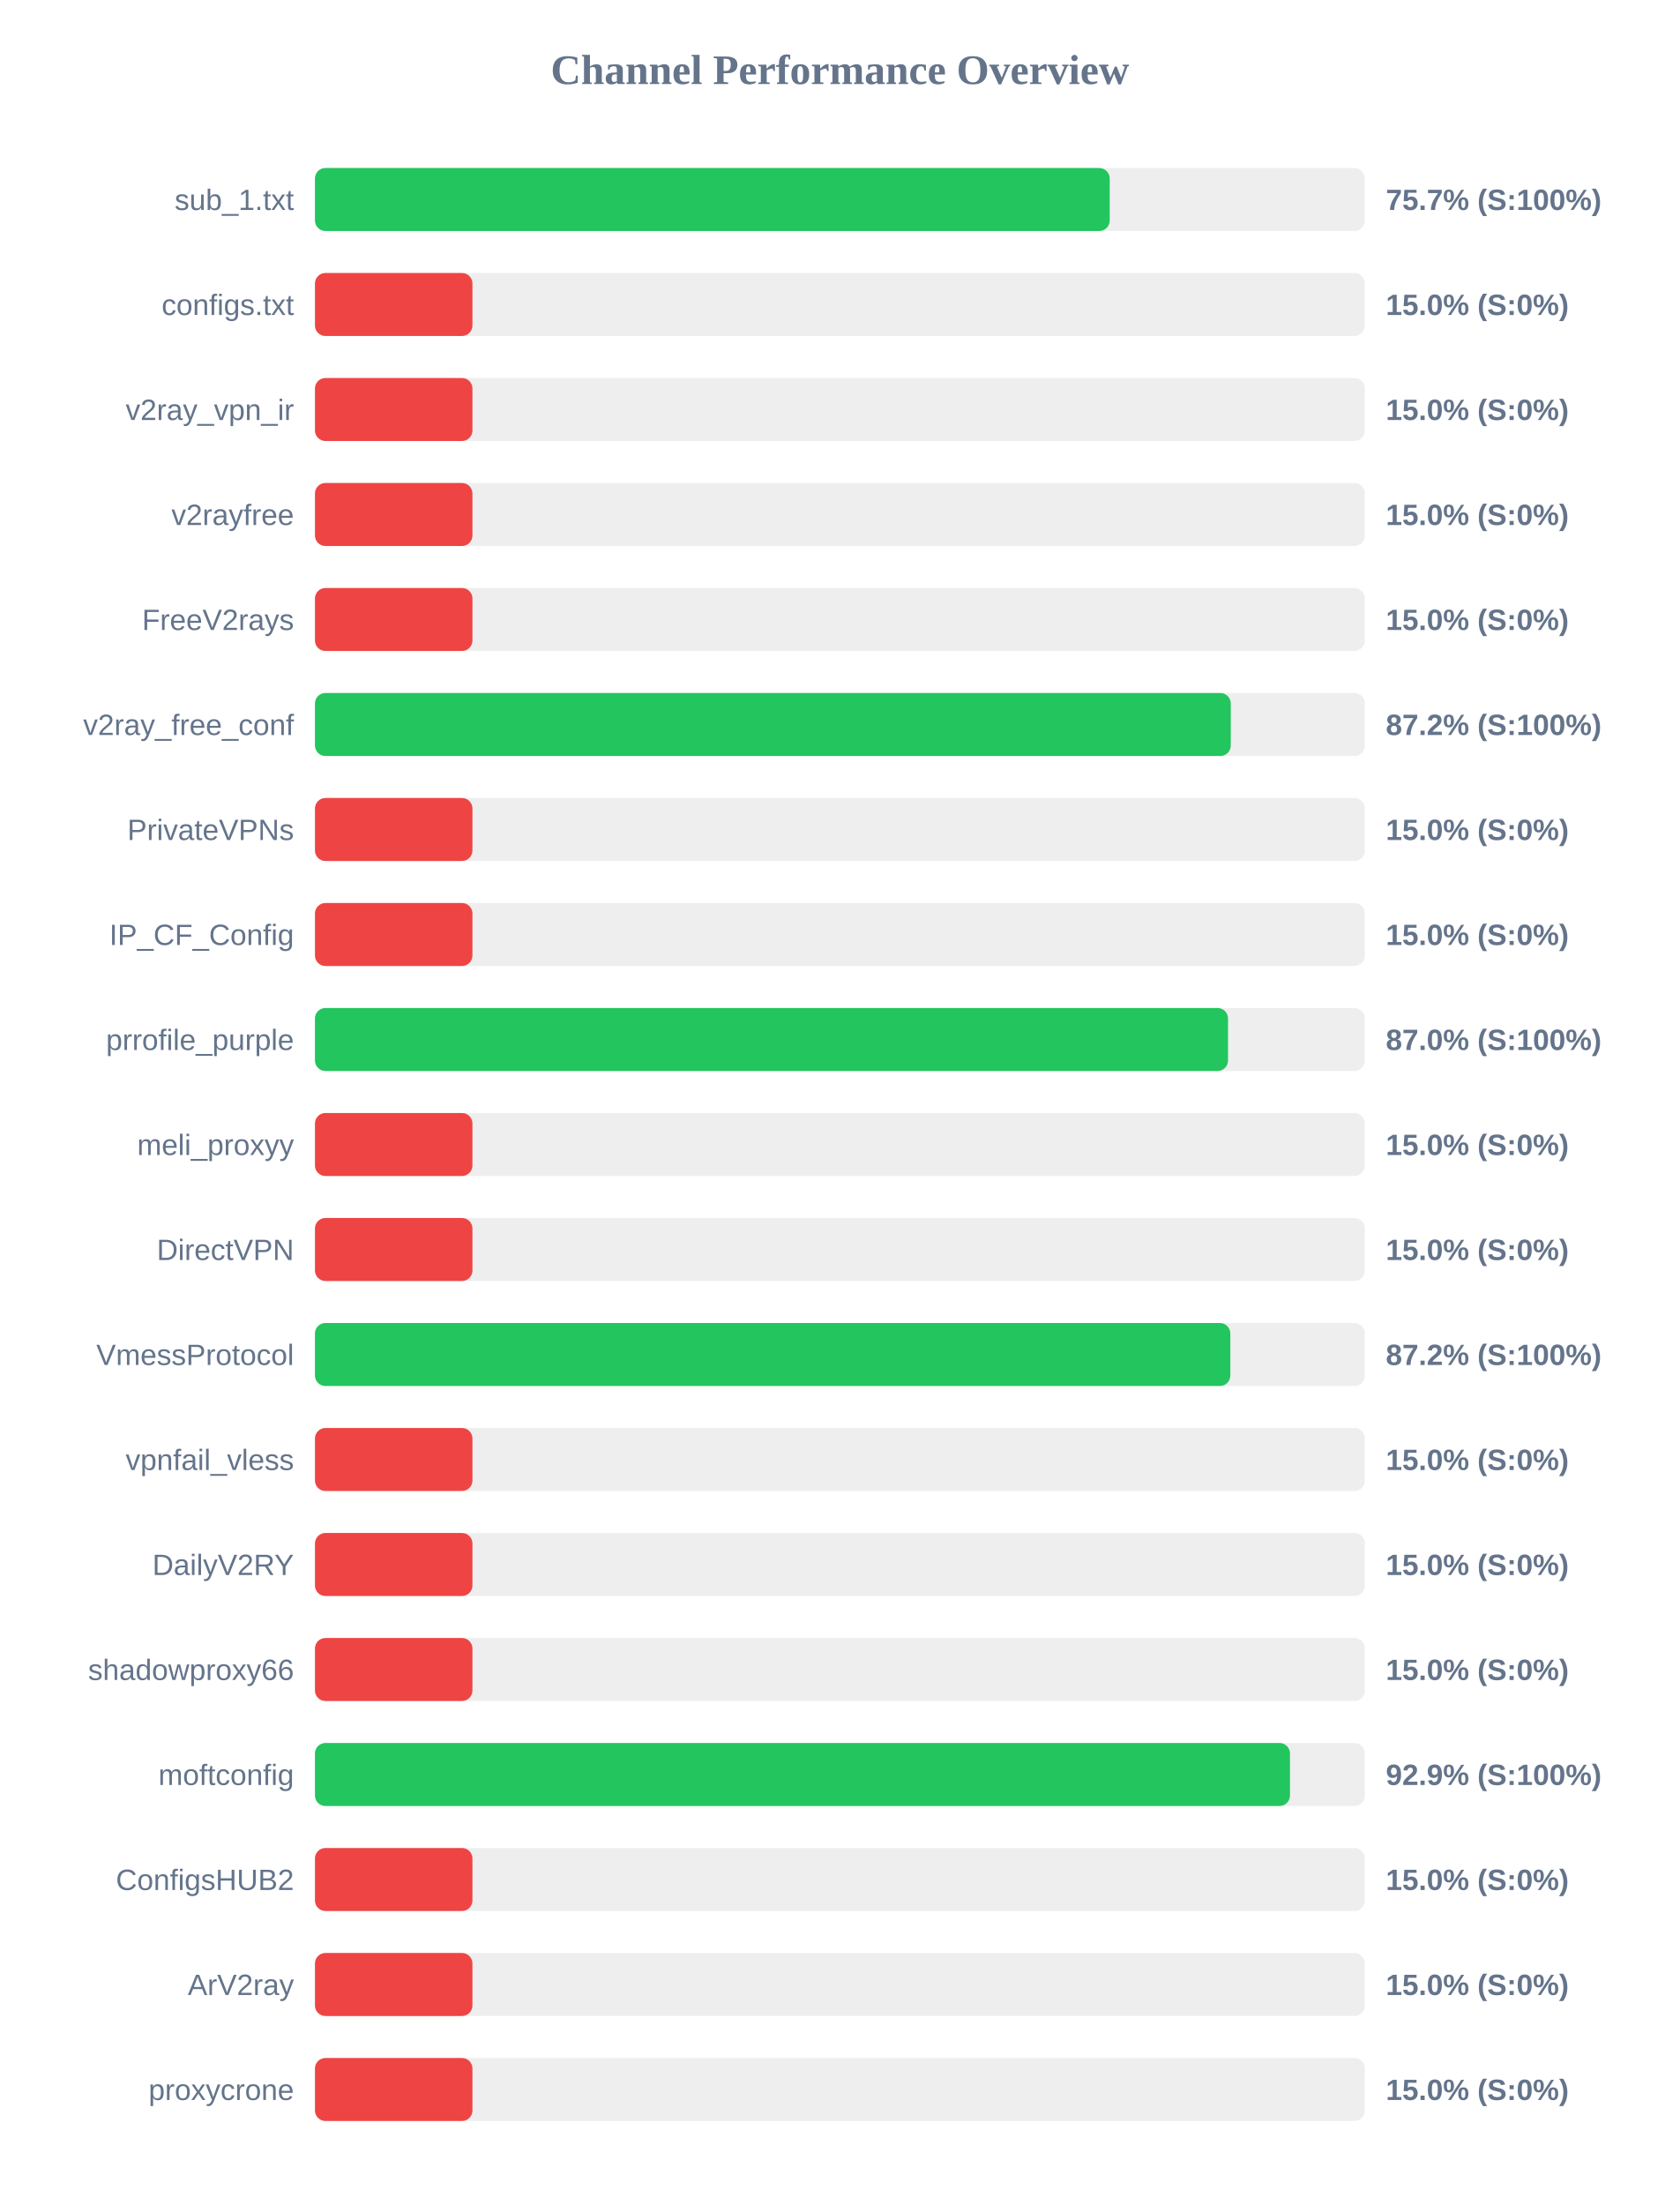
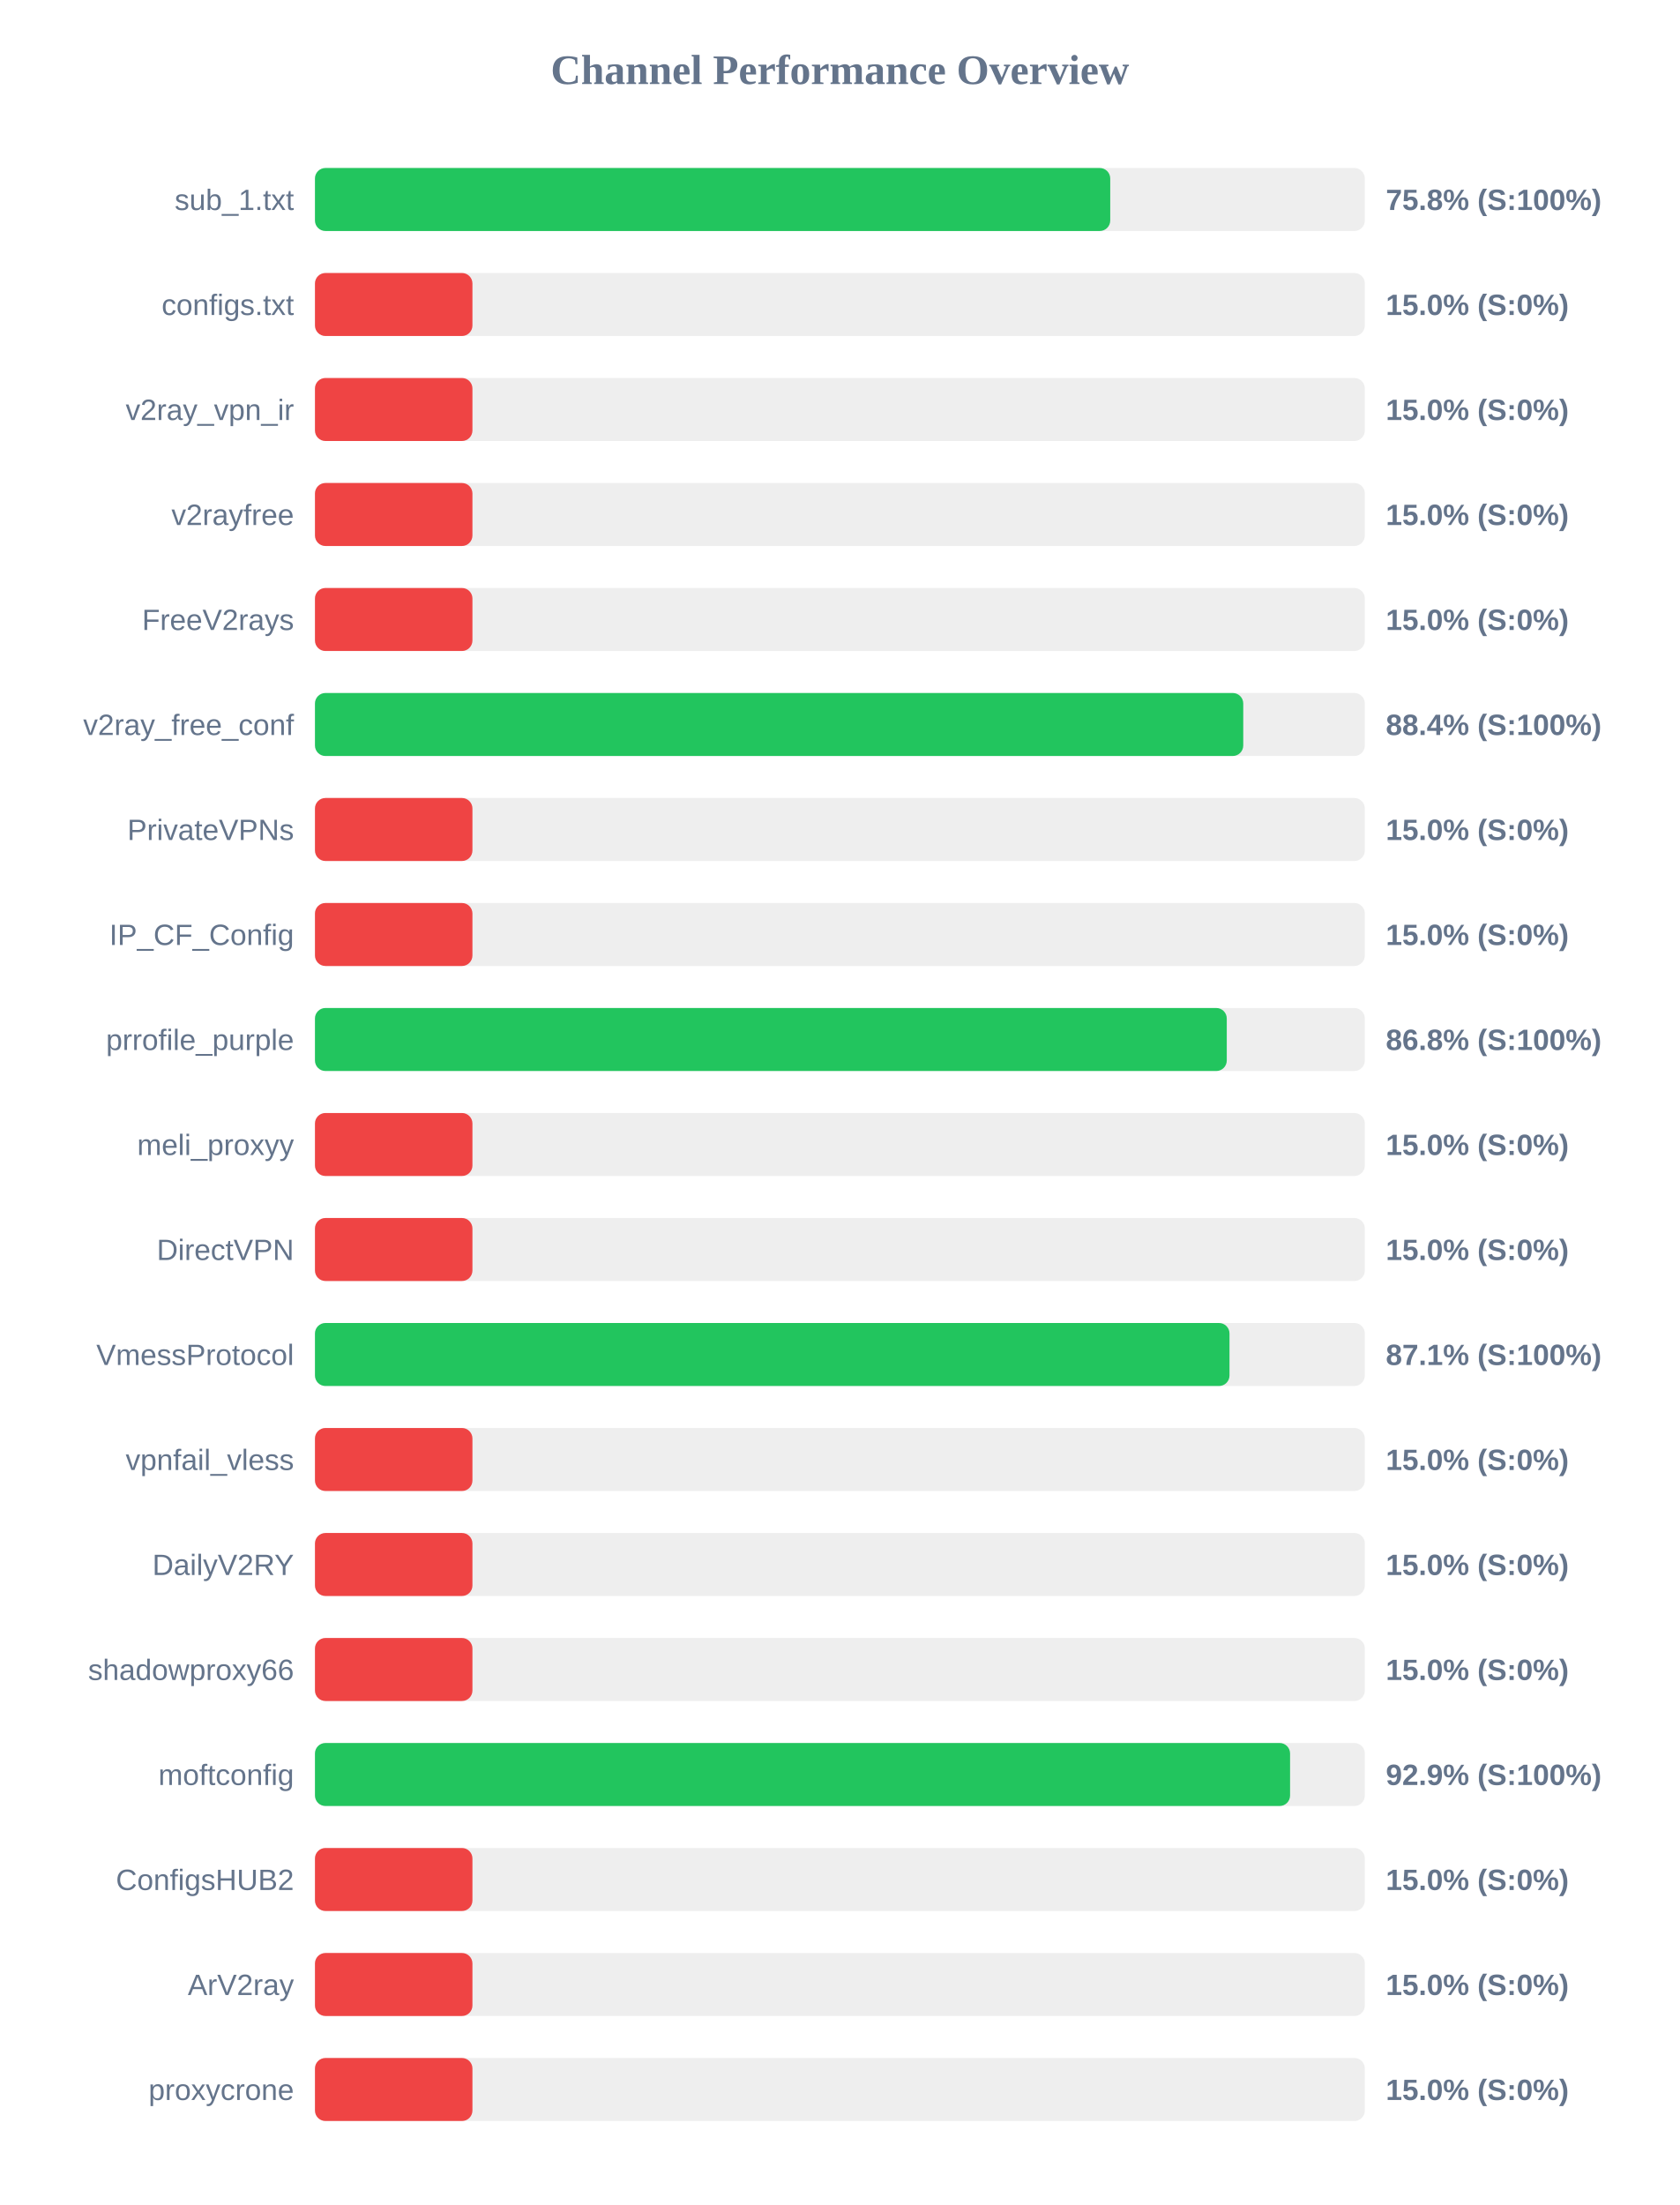
<svg xmlns="http://www.w3.org/2000/svg" width="800" height="1050" version="1.1">
  <style>
        .row { font: 14px Arial; fill: #64748b; }
        .score { font: bold 14px Arial; fill: #64748b; }
    </style>
  <text x="400" y="40" text-anchor="middle" font-size="20px" font-weight="bold" fill="#64748b">Channel Performance Overview</text>
  <rect x="150" y="80" width="500" height="30" fill="#eee" rx="5" />
-   <rect x="150" y="80" width="378.5" height="30" fill="#22c55e" rx="5" />
+   <rect x="150" y="80" width="378.75" height="30" fill="#22c55e" rx="5" />
  <text x="140" y="100" text-anchor="end" class="row">sub_1.txt</text>
-   <text x="660" y="100" text-anchor="start" class="score">75.7% (S:100%)</text>
+   <text x="660" y="100" text-anchor="start" class="score">75.8% (S:100%)</text>
  <rect x="150" y="130" width="500" height="30" fill="#eee" rx="5" />
  <rect x="150" y="130" width="75.0" height="30" fill="#ef4444" rx="5" />
  <text x="140" y="150" text-anchor="end" class="row">configs.txt</text>
  <text x="660" y="150" text-anchor="start" class="score">15.0% (S:0%)</text>
  <rect x="150" y="180" width="500" height="30" fill="#eee" rx="5" />
  <rect x="150" y="180" width="75.0" height="30" fill="#ef4444" rx="5" />
  <text x="140" y="200" text-anchor="end" class="row">v2ray_vpn_ir</text>
  <text x="660" y="200" text-anchor="start" class="score">15.0% (S:0%)</text>
  <rect x="150" y="230" width="500" height="30" fill="#eee" rx="5" />
  <rect x="150" y="230" width="75.0" height="30" fill="#ef4444" rx="5" />
  <text x="140" y="250" text-anchor="end" class="row">v2rayfree</text>
  <text x="660" y="250" text-anchor="start" class="score">15.0% (S:0%)</text>
  <rect x="150" y="280" width="500" height="30" fill="#eee" rx="5" />
  <rect x="150" y="280" width="75.0" height="30" fill="#ef4444" rx="5" />
  <text x="140" y="300" text-anchor="end" class="row">FreeV2rays</text>
  <text x="660" y="300" text-anchor="start" class="score">15.0% (S:0%)</text>
  <rect x="150" y="330" width="500" height="30" fill="#eee" rx="5" />
-   <rect x="150" y="330" width="436.15" height="30" fill="#22c55e" rx="5" />
+   <rect x="150" y="330" width="442.1" height="30" fill="#22c55e" rx="5" />
  <text x="140" y="350" text-anchor="end" class="row">v2ray_free_conf</text>
-   <text x="660" y="350" text-anchor="start" class="score">87.2% (S:100%)</text>
+   <text x="660" y="350" text-anchor="start" class="score">88.4% (S:100%)</text>
  <rect x="150" y="380" width="500" height="30" fill="#eee" rx="5" />
  <rect x="150" y="380" width="75.0" height="30" fill="#ef4444" rx="5" />
  <text x="140" y="400" text-anchor="end" class="row">PrivateVPNs</text>
  <text x="660" y="400" text-anchor="start" class="score">15.0% (S:0%)</text>
  <rect x="150" y="430" width="500" height="30" fill="#eee" rx="5" />
  <rect x="150" y="430" width="75.0" height="30" fill="#ef4444" rx="5" />
  <text x="140" y="450" text-anchor="end" class="row">IP_CF_Config</text>
  <text x="660" y="450" text-anchor="start" class="score">15.0% (S:0%)</text>
  <rect x="150" y="480" width="500" height="30" fill="#eee" rx="5" />
-   <rect x="150" y="480" width="434.85" height="30" fill="#22c55e" rx="5" />
+   <rect x="150" y="480" width="434.25" height="30" fill="#22c55e" rx="5" />
  <text x="140" y="500" text-anchor="end" class="row">prrofile_purple</text>
-   <text x="660" y="500" text-anchor="start" class="score">87.0% (S:100%)</text>
+   <text x="660" y="500" text-anchor="start" class="score">86.8% (S:100%)</text>
  <rect x="150" y="530" width="500" height="30" fill="#eee" rx="5" />
  <rect x="150" y="530" width="75.0" height="30" fill="#ef4444" rx="5" />
  <text x="140" y="550" text-anchor="end" class="row">meli_proxyy</text>
  <text x="660" y="550" text-anchor="start" class="score">15.0% (S:0%)</text>
  <rect x="150" y="580" width="500" height="30" fill="#eee" rx="5" />
  <rect x="150" y="580" width="75.0" height="30" fill="#ef4444" rx="5" />
  <text x="140" y="600" text-anchor="end" class="row">DirectVPN</text>
  <text x="660" y="600" text-anchor="start" class="score">15.0% (S:0%)</text>
  <rect x="150" y="630" width="500" height="30" fill="#eee" rx="5" />
-   <rect x="150" y="630" width="435.95" height="30" fill="#22c55e" rx="5" />
+   <rect x="150" y="630" width="435.55" height="30" fill="#22c55e" rx="5" />
  <text x="140" y="650" text-anchor="end" class="row">VmessProtocol</text>
-   <text x="660" y="650" text-anchor="start" class="score">87.2% (S:100%)</text>
+   <text x="660" y="650" text-anchor="start" class="score">87.1% (S:100%)</text>
  <rect x="150" y="680" width="500" height="30" fill="#eee" rx="5" />
  <rect x="150" y="680" width="75.0" height="30" fill="#ef4444" rx="5" />
  <text x="140" y="700" text-anchor="end" class="row">vpnfail_vless</text>
  <text x="660" y="700" text-anchor="start" class="score">15.0% (S:0%)</text>
  <rect x="150" y="730" width="500" height="30" fill="#eee" rx="5" />
  <rect x="150" y="730" width="75.0" height="30" fill="#ef4444" rx="5" />
  <text x="140" y="750" text-anchor="end" class="row">DailyV2RY</text>
  <text x="660" y="750" text-anchor="start" class="score">15.0% (S:0%)</text>
  <rect x="150" y="780" width="500" height="30" fill="#eee" rx="5" />
  <rect x="150" y="780" width="75.0" height="30" fill="#ef4444" rx="5" />
  <text x="140" y="800" text-anchor="end" class="row">shadowproxy66</text>
  <text x="660" y="800" text-anchor="start" class="score">15.0% (S:0%)</text>
  <rect x="150" y="830" width="500" height="30" fill="#eee" rx="5" />
-   <rect x="150" y="830" width="464.35" height="30" fill="#22c55e" rx="5" />
+   <rect x="150" y="830" width="464.4" height="30" fill="#22c55e" rx="5" />
  <text x="140" y="850" text-anchor="end" class="row">moftconfig</text>
  <text x="660" y="850" text-anchor="start" class="score">92.9% (S:100%)</text>
  <rect x="150" y="880" width="500" height="30" fill="#eee" rx="5" />
  <rect x="150" y="880" width="75.0" height="30" fill="#ef4444" rx="5" />
  <text x="140" y="900" text-anchor="end" class="row">ConfigsHUB2</text>
  <text x="660" y="900" text-anchor="start" class="score">15.0% (S:0%)</text>
  <rect x="150" y="930" width="500" height="30" fill="#eee" rx="5" />
  <rect x="150" y="930" width="75.0" height="30" fill="#ef4444" rx="5" />
  <text x="140" y="950" text-anchor="end" class="row">ArV2ray</text>
  <text x="660" y="950" text-anchor="start" class="score">15.0% (S:0%)</text>
  <rect x="150" y="980" width="500" height="30" fill="#eee" rx="5" />
  <rect x="150" y="980" width="75.0" height="30" fill="#ef4444" rx="5" />
  <text x="140" y="1000" text-anchor="end" class="row">proxycrone</text>
  <text x="660" y="1000" text-anchor="start" class="score">15.0% (S:0%)</text>
</svg>
